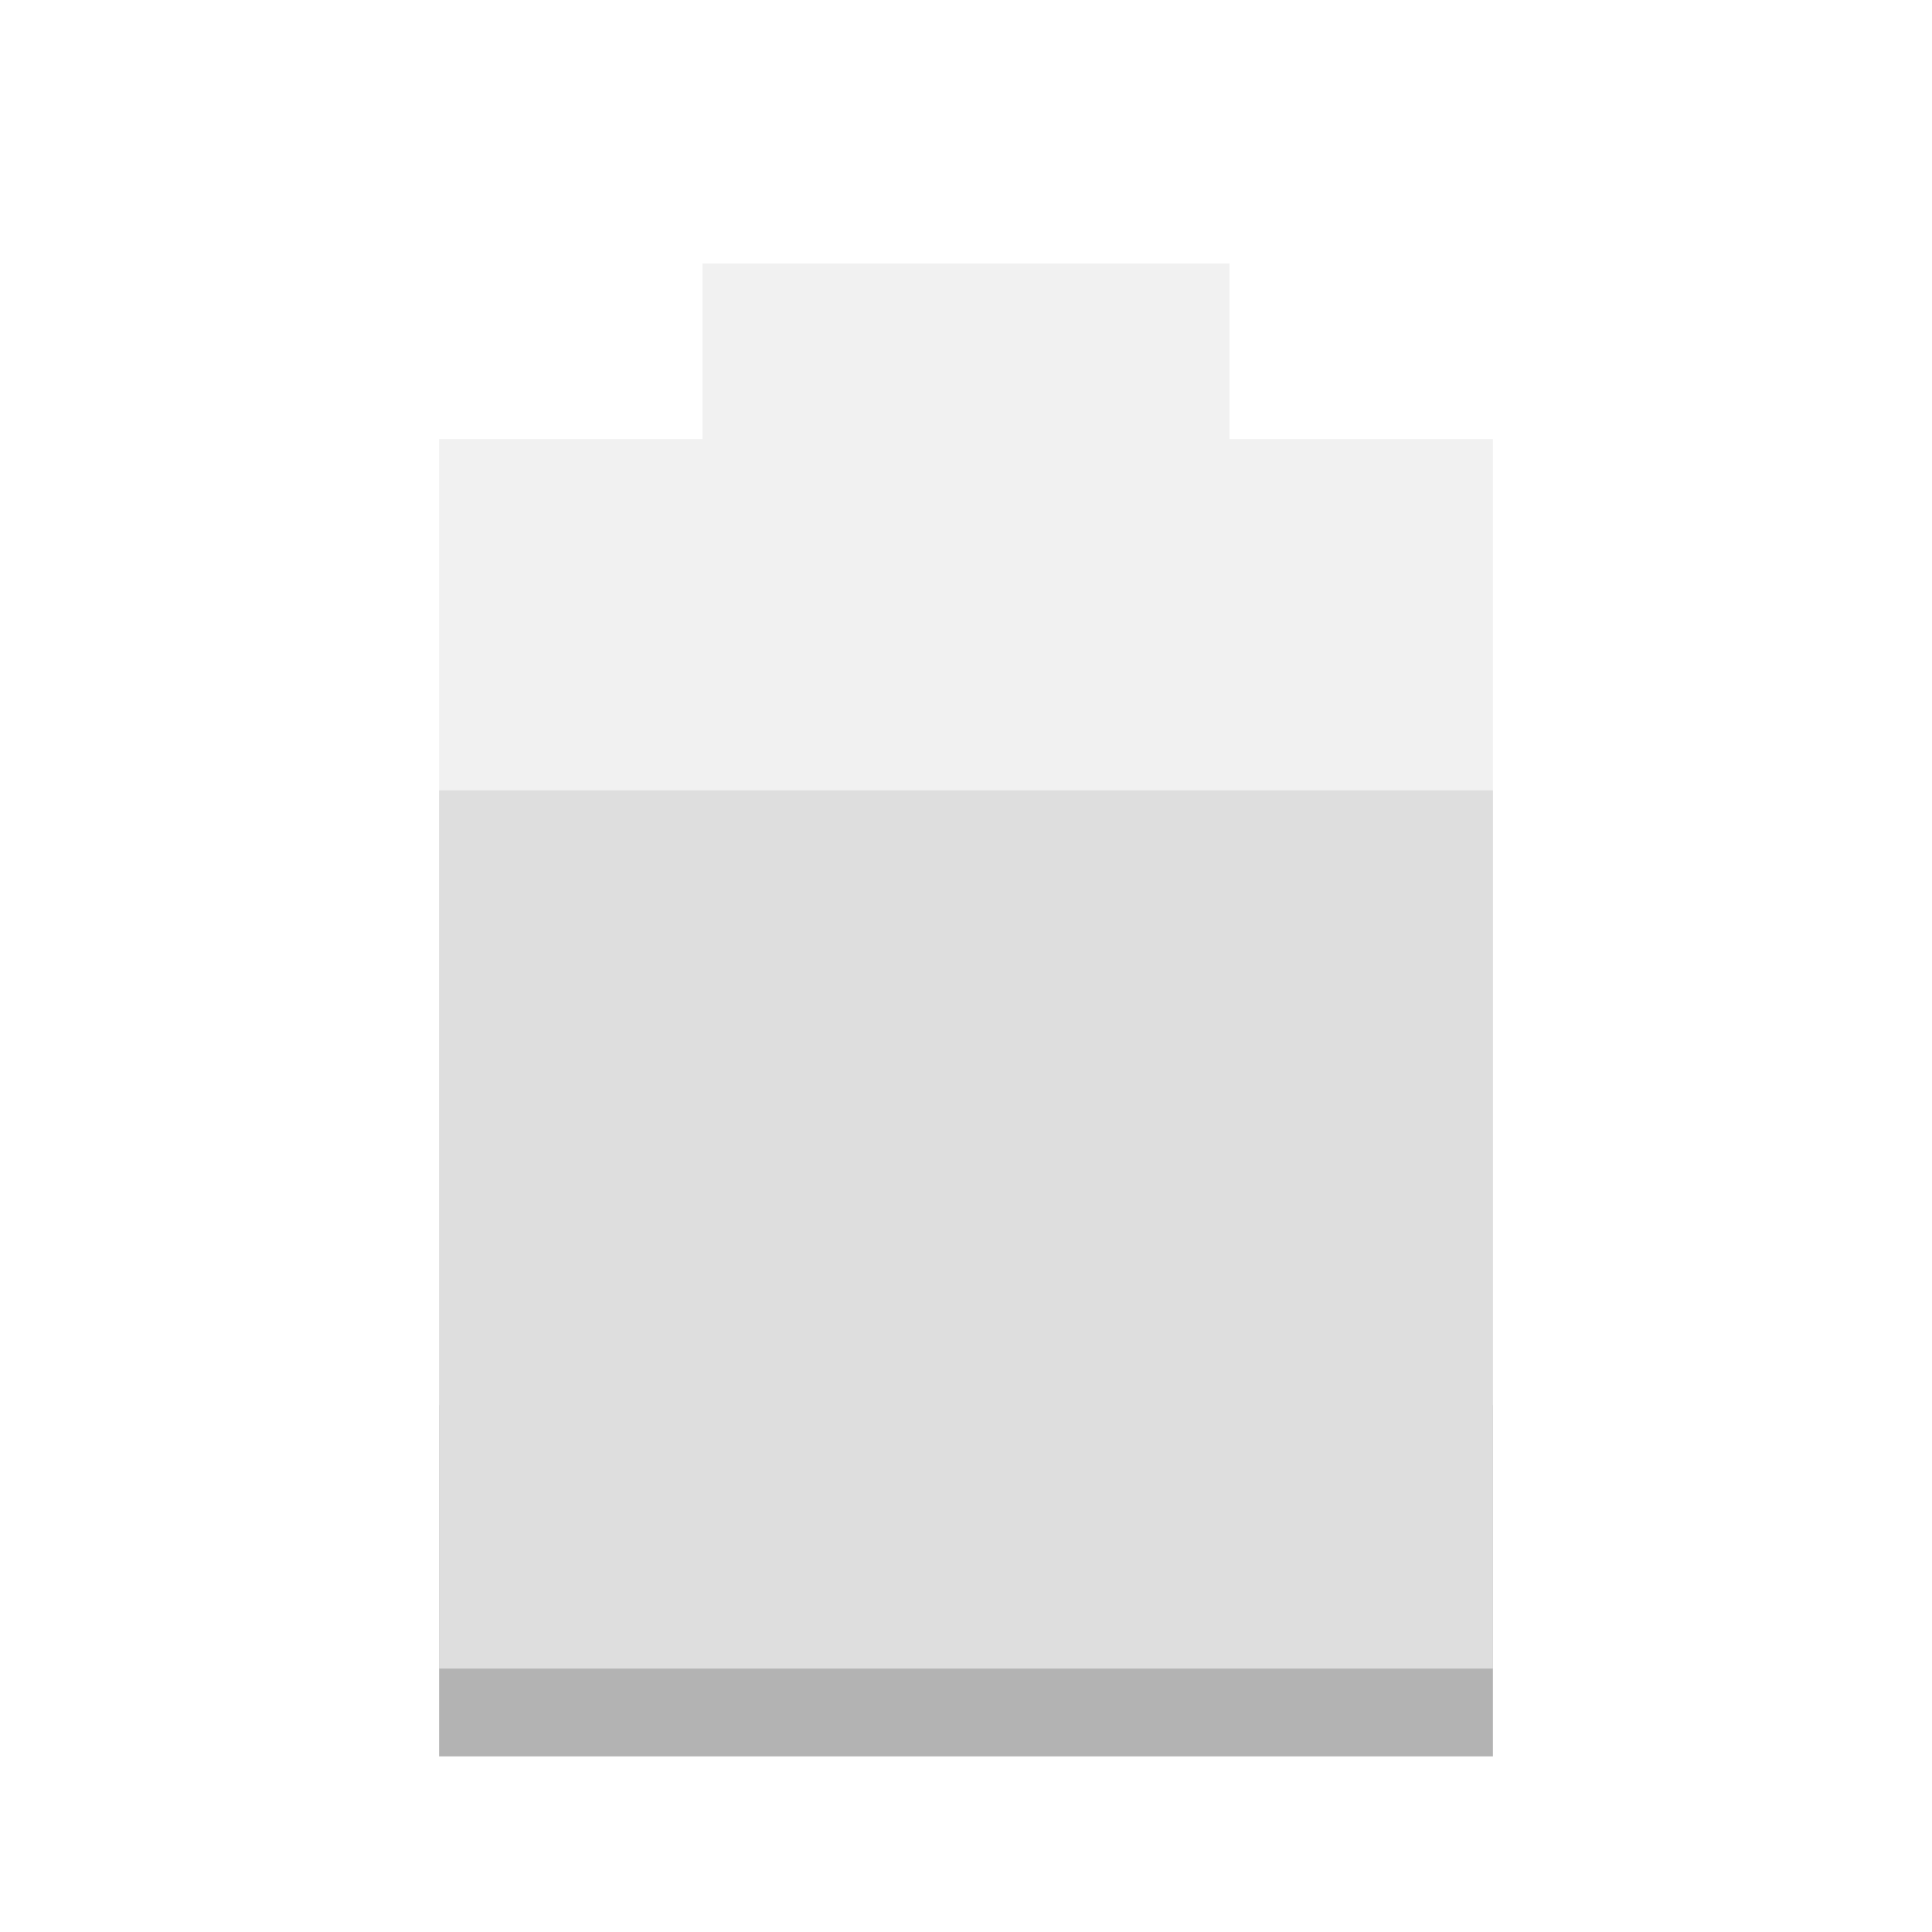
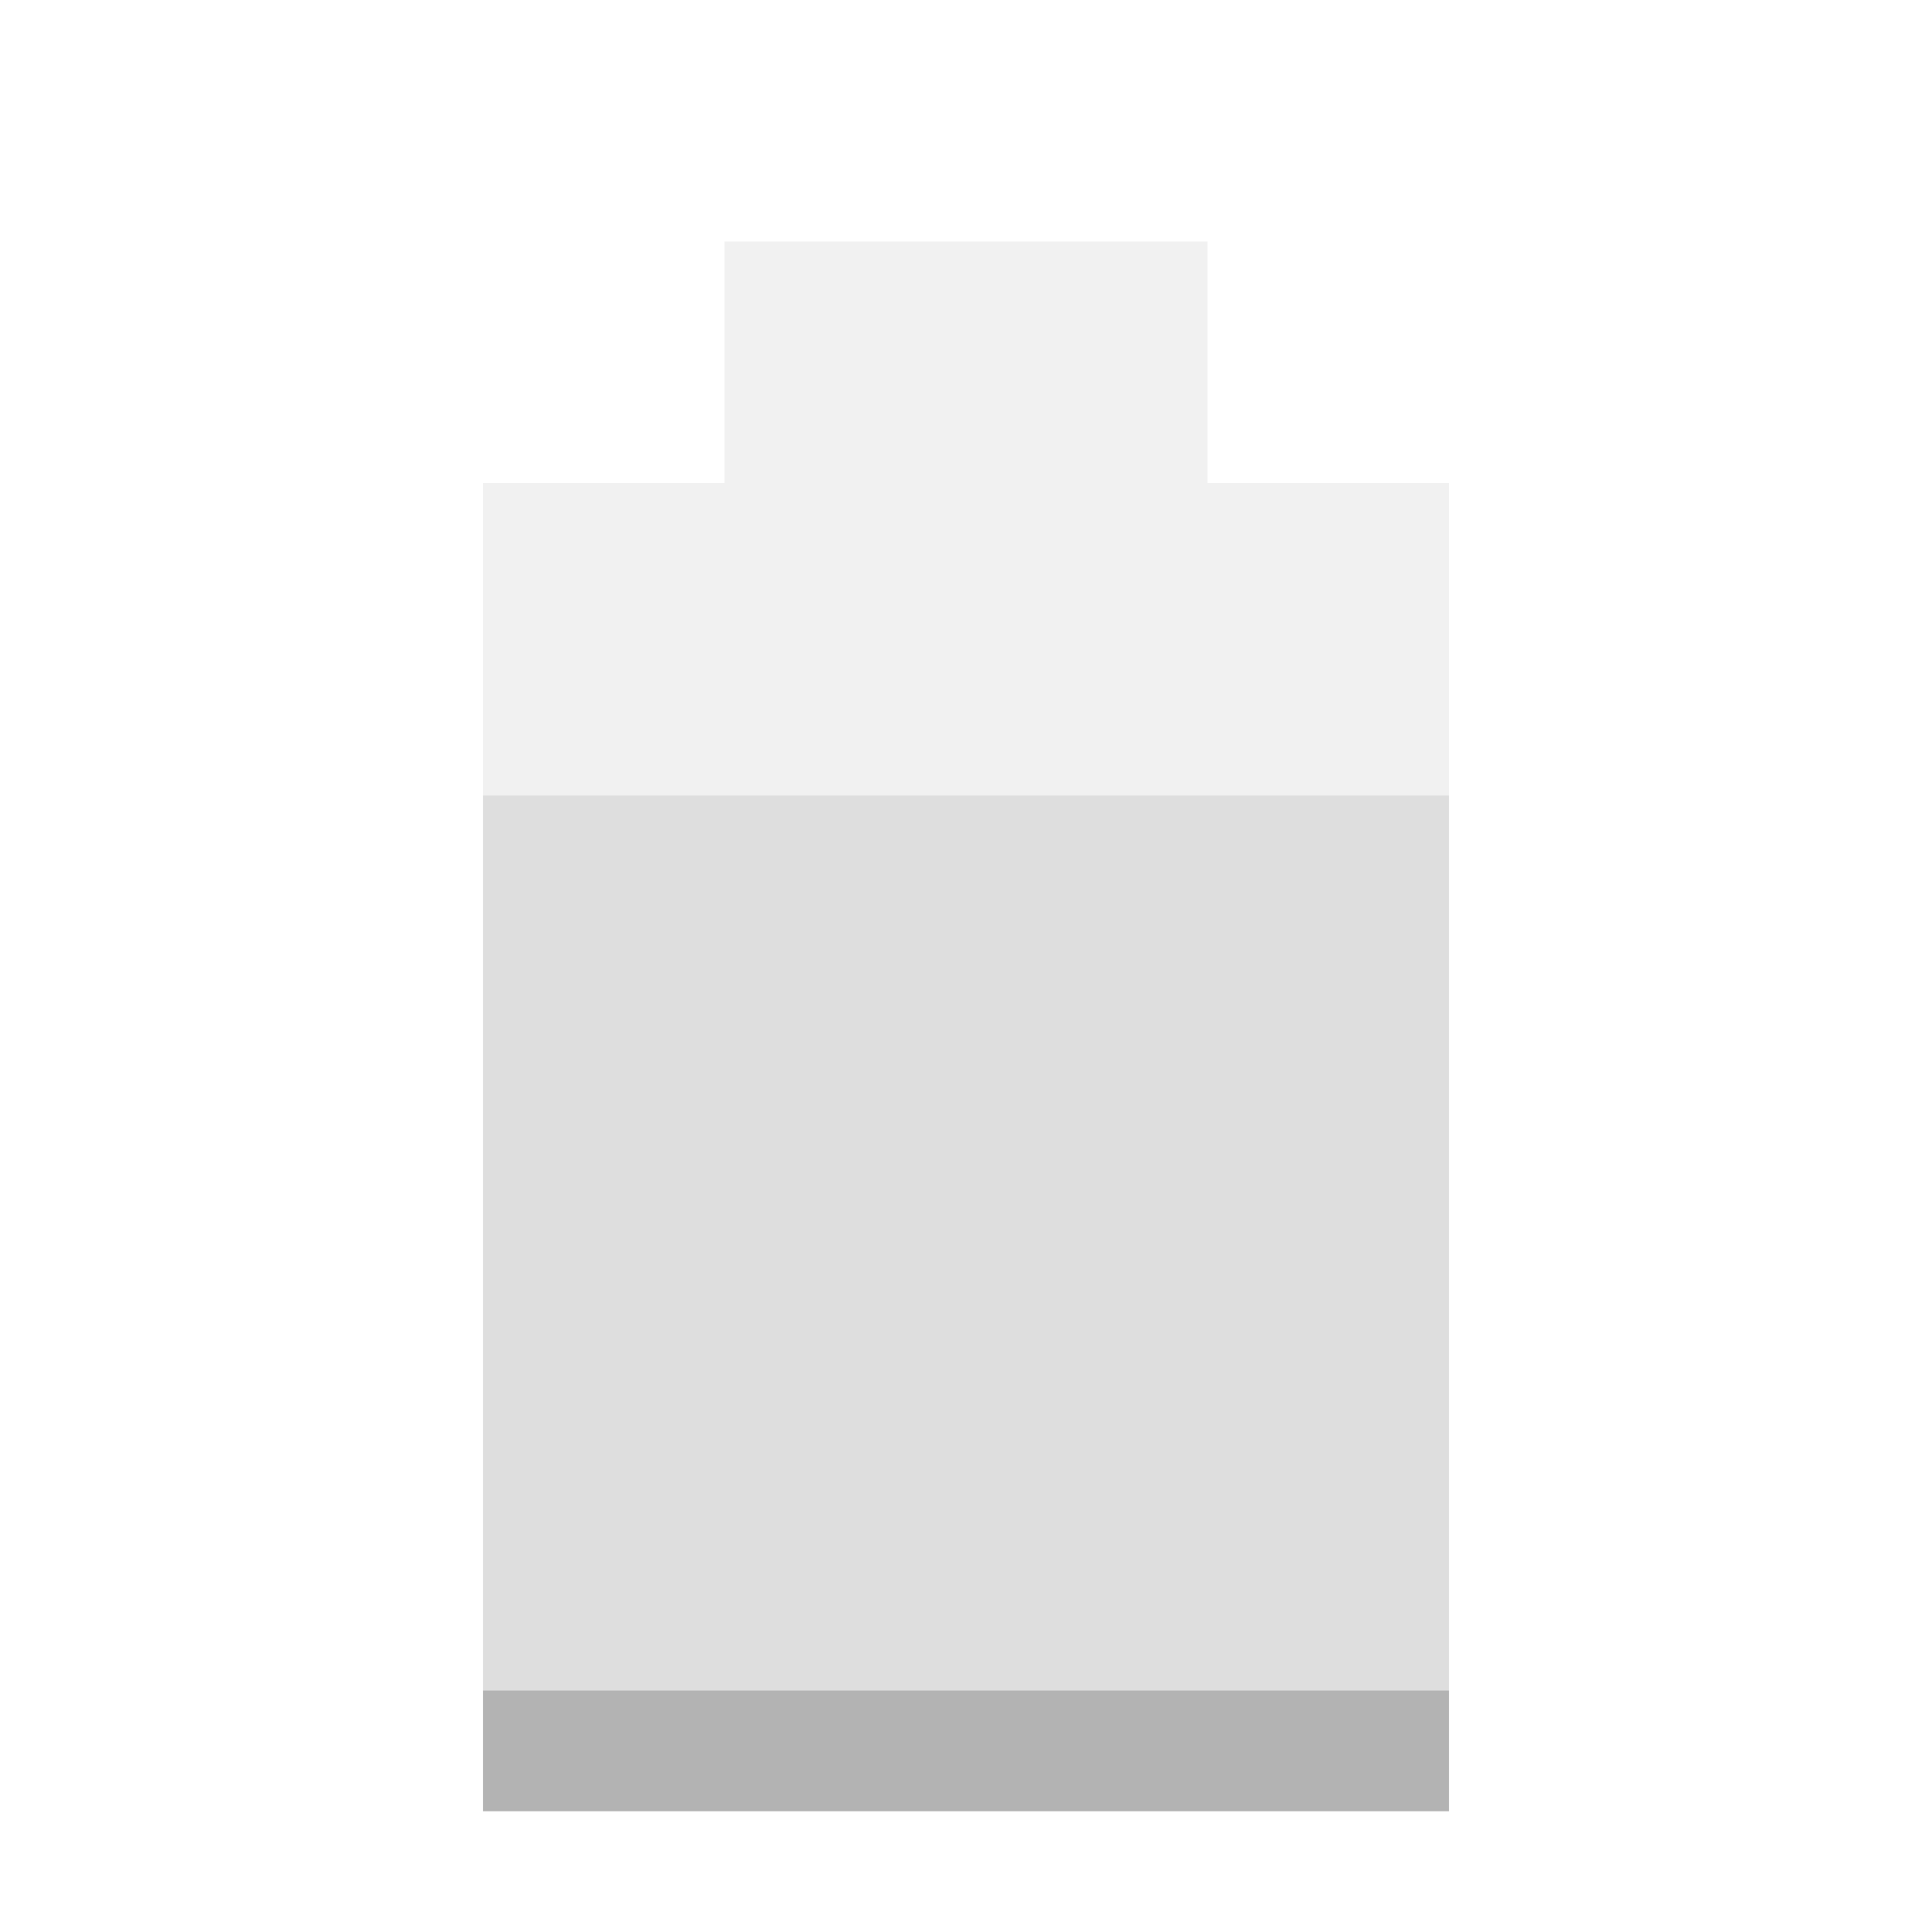
- <svg xmlns="http://www.w3.org/2000/svg" width="22" viewBox="0 0 22 22" height="22">
-   <path d="m 5,16 0,4 12,0 0,-4 z" opacity="0.3" />
-   <path d="M 8,3 8,5 5,5 5,19 17,19 17,5 14,5 14,3 z" opacity="0.4" fill="#dcdcdc" />
-   <path d="M 5,9 5,19 17,19 17,9 z" fill="#dedede" />
+ <svg xmlns="http://www.w3.org/2000/svg" width="16" viewBox="0 0 16 16" height="16" id="svg2" version="1.1">
+   <defs id="defs12" />
+   <path d="M 4,11.941 4,15 l 8,0 0,-3.059 z" id="path4" style="opacity:0.3" />
+   <path d="M 6,2 6,4 4,4 4,14 12,14 12,4 10,4 10,2 z" id="path6" style="opacity:0.4;fill:#dcdcdc" />
+   <path d="M 4,6.588 4,14 l 8,0 0,-7.412 z" id="path8" style="fill:#dedede" />
</svg>
